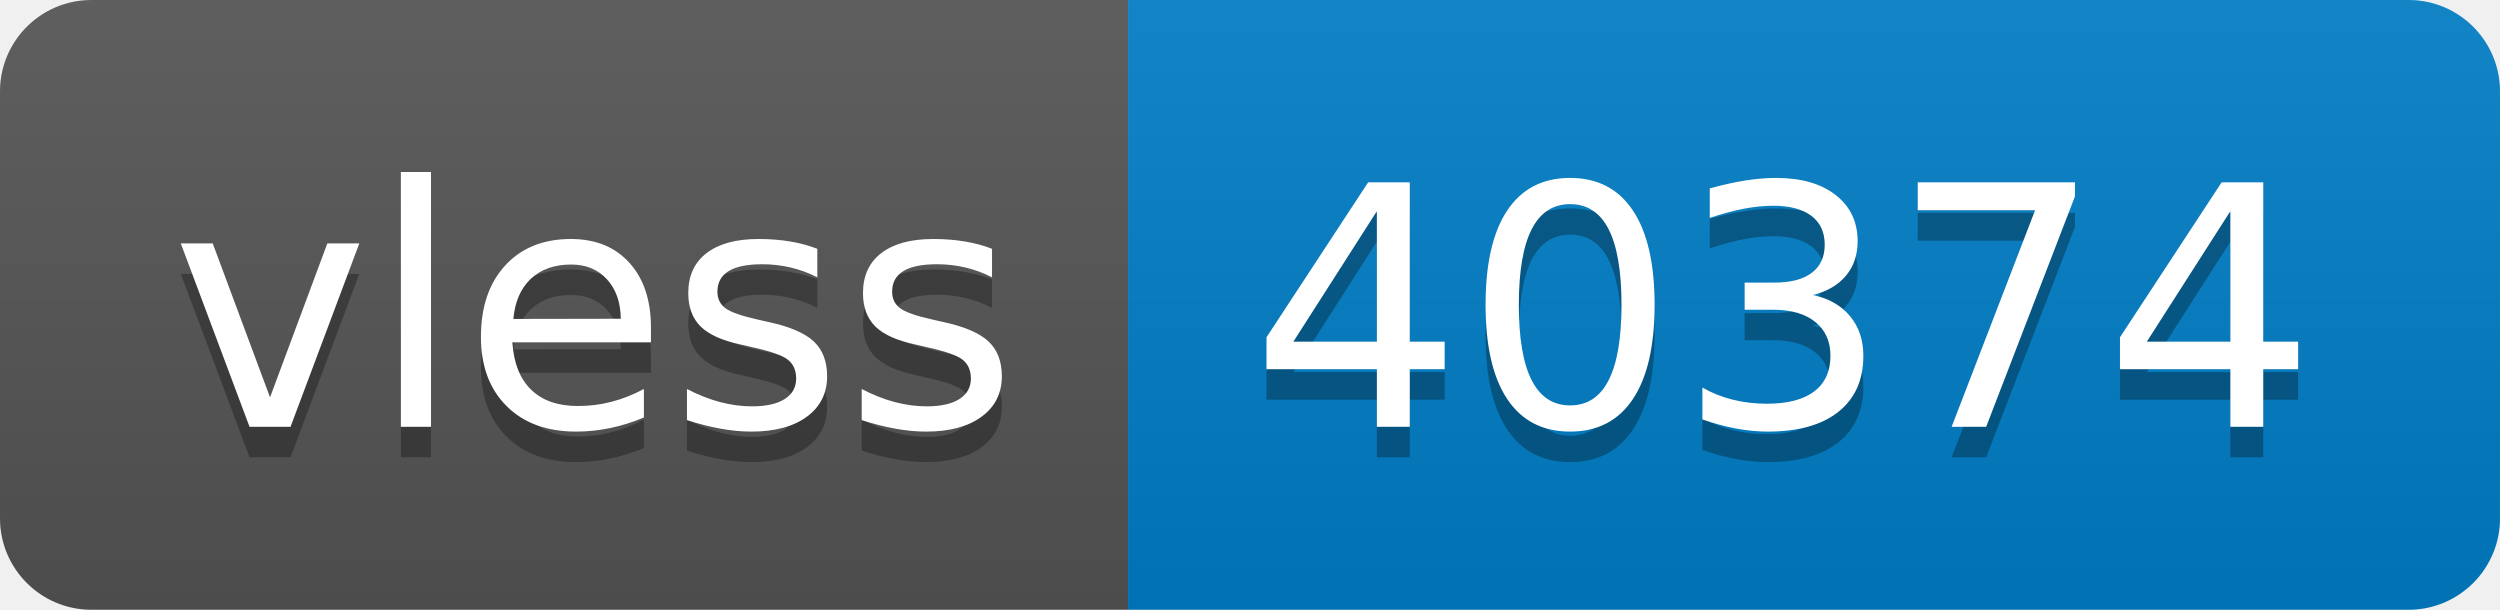
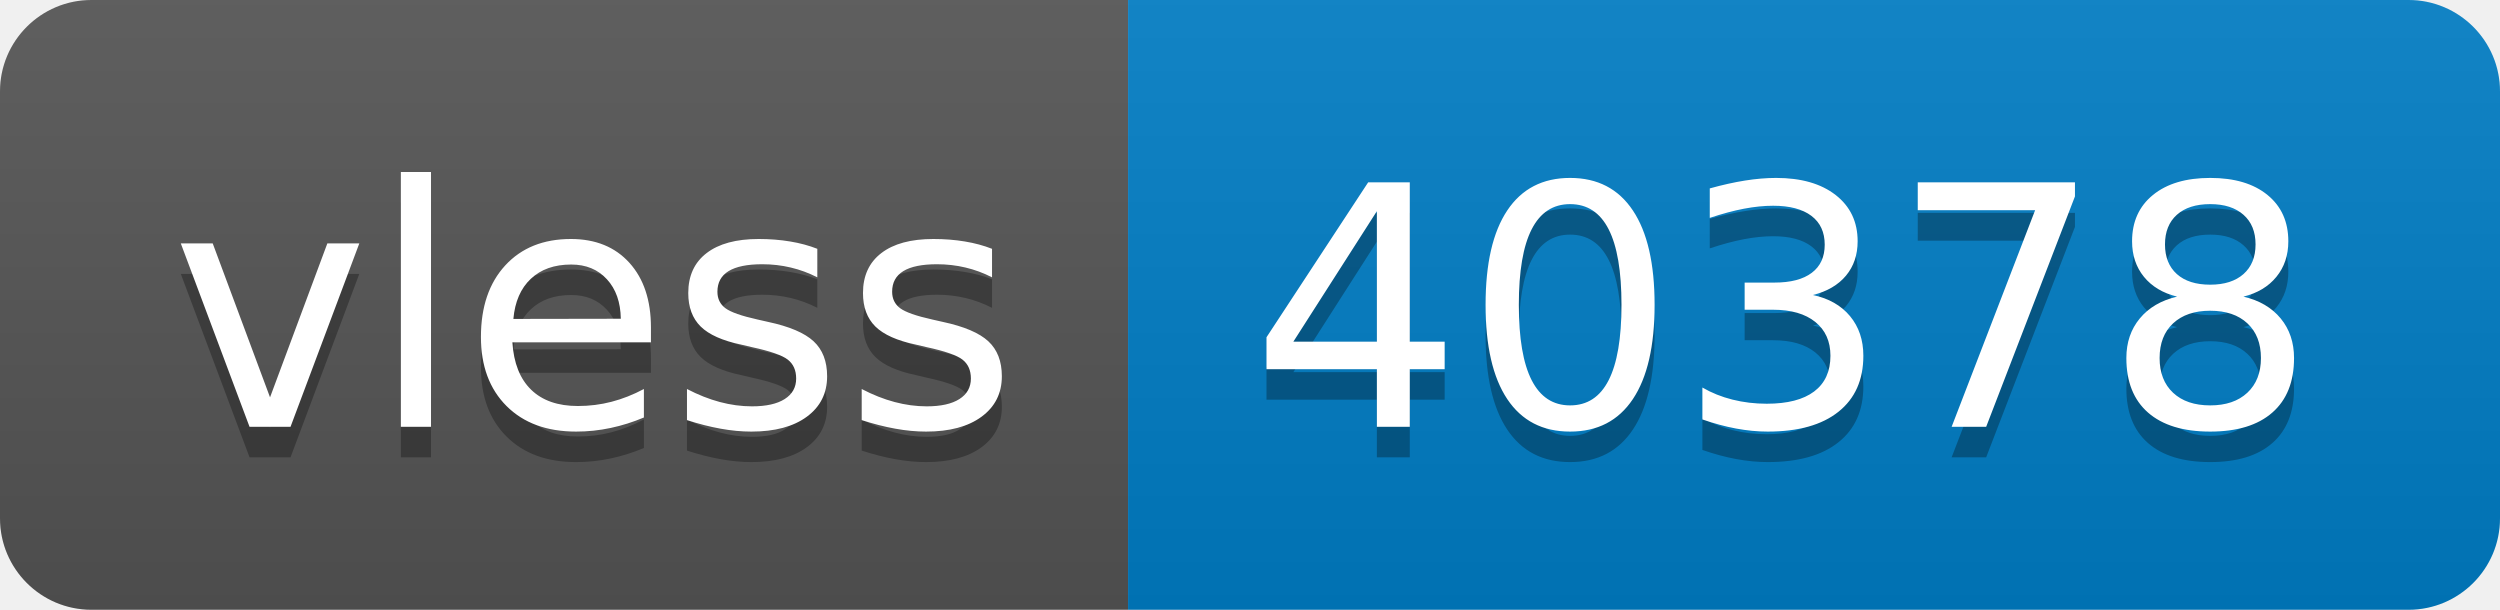
- <svg xmlns="http://www.w3.org/2000/svg" width="82" height="20" role="img" aria-label="vless: 40374">
+ <svg xmlns="http://www.w3.org/2000/svg" width="82" height="20" role="img" aria-label="vless: 40378">
  <linearGradient id="s" x2="0" y2="100%">
    <stop offset="0" stop-color="#bbb" stop-opacity=".1" />
    <stop offset="1" stop-opacity=".1" />
  </linearGradient>
  <clipPath id="r">
    <rect width="82" height="20" rx="3" fill="#fff" />
  </clipPath>
  <g clip-path="url(#r)">
    <rect width="37" height="20" fill="#555" />
    <rect x="37" width="45" height="20" fill="#007ec6" />
    <rect width="82" height="20" fill="url(#s)" />
  </g>
  <g fill="#fff" text-anchor="middle" font-family="Verdana,Geneva,DejaVu Sans,sans-serif" text-rendering="geometricPrecision" font-size="110">
    <text aria-hidden="true" x="195" y="150" fill="#010101" fill-opacity=".3" transform="scale(.1)" textLength="270">vless</text>
    <text x="195" y="140" transform="scale(.1)" fill="#fff" textLength="270">vless</text>
-     <text aria-hidden="true" x="585" y="150" fill="#010101" fill-opacity=".3" transform="scale(.1)" textLength="350">40374</text>
-     <text x="585" y="140" transform="scale(.1)" fill="#fff" textLength="350">40374</text>
+     <text aria-hidden="true" x="585" y="150" fill="#010101" fill-opacity=".3" transform="scale(.1)" textLength="350">40378</text>
+     <text x="585" y="140" transform="scale(.1)" fill="#fff" textLength="350">40378</text>
  </g>
</svg>
